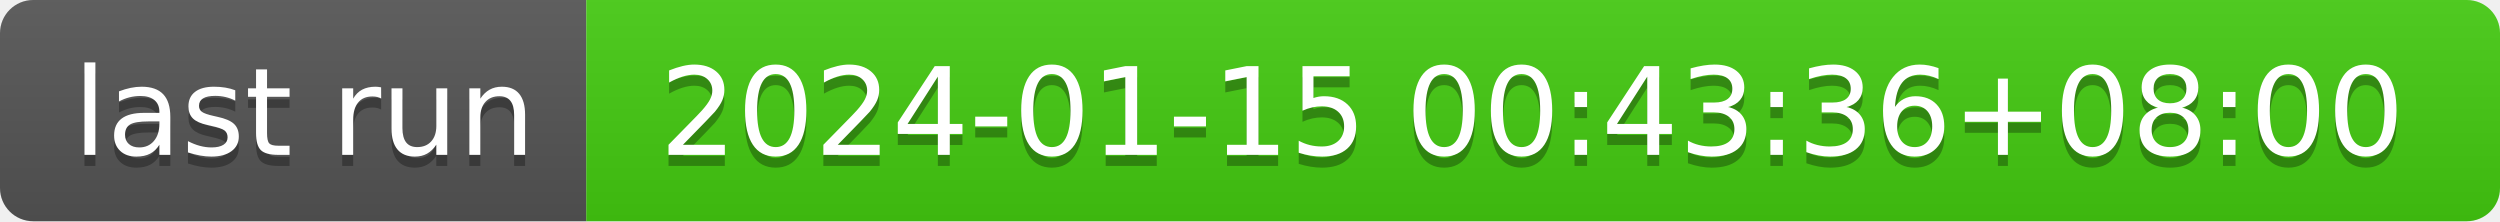
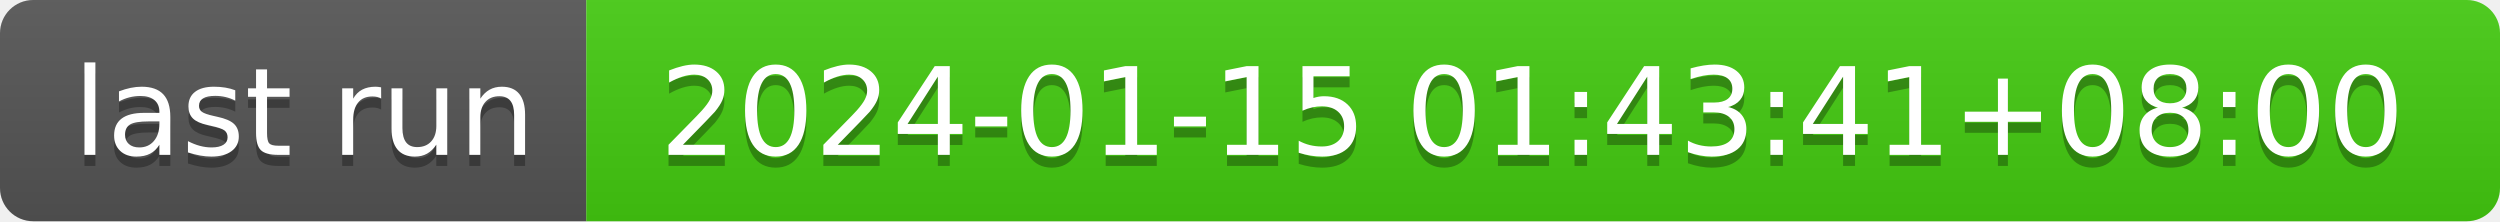
- <svg xmlns="http://www.w3.org/2000/svg" width="226" height="20" role="img" aria-label="last run: 2024-01-15 00:43:36+08:00">
+ <svg xmlns="http://www.w3.org/2000/svg" width="226" height="20" role="img" aria-label="last run: 2024-01-15 01:43:41+08:00">
  <linearGradient id="s" x2="0" y2="100%">
    <stop offset="0" stop-color="#bbb" stop-opacity=".1" />
    <stop offset="1" stop-opacity=".1" />
  </linearGradient>
  <clipPath id="r">
    <rect width="226" height="20" rx="3" fill="#fff" />
  </clipPath>
  <g clip-path="url(#r)">
    <rect width="53" height="20" fill="#555" />
    <rect x="53" width="173" height="20" fill="#4c1" />
    <rect width="226" height="20" fill="url(#s)" />
  </g>
  <g fill="#fff" text-anchor="middle" font-family="Verdana,Geneva,DejaVu Sans,sans-serif" text-rendering="geometricPrecision" font-size="110">
    <text aria-hidden="true" x="275" y="150" fill="#010101" fill-opacity=".3" transform="scale(.1)" textLength="430">last run</text>
    <text x="275" y="140" transform="scale(.1)" fill="#fff" textLength="430">last run</text>
-     <text aria-hidden="true" x="1385" y="150" fill="#010101" fill-opacity=".3" transform="scale(.1)" textLength="1630">2024-01-15 00:43:36+08:00</text>
-     <text x="1385" y="140" transform="scale(.1)" fill="#fff" textLength="1630">2024-01-15 00:43:36+08:00</text>
+     <text aria-hidden="true" x="1385" y="150" fill="#010101" fill-opacity=".3" transform="scale(.1)" textLength="1630">2024-01-15 01:43:41+08:00</text>
+     <text x="1385" y="140" transform="scale(.1)" fill="#fff" textLength="1630">2024-01-15 01:43:41+08:00</text>
  </g>
</svg>
